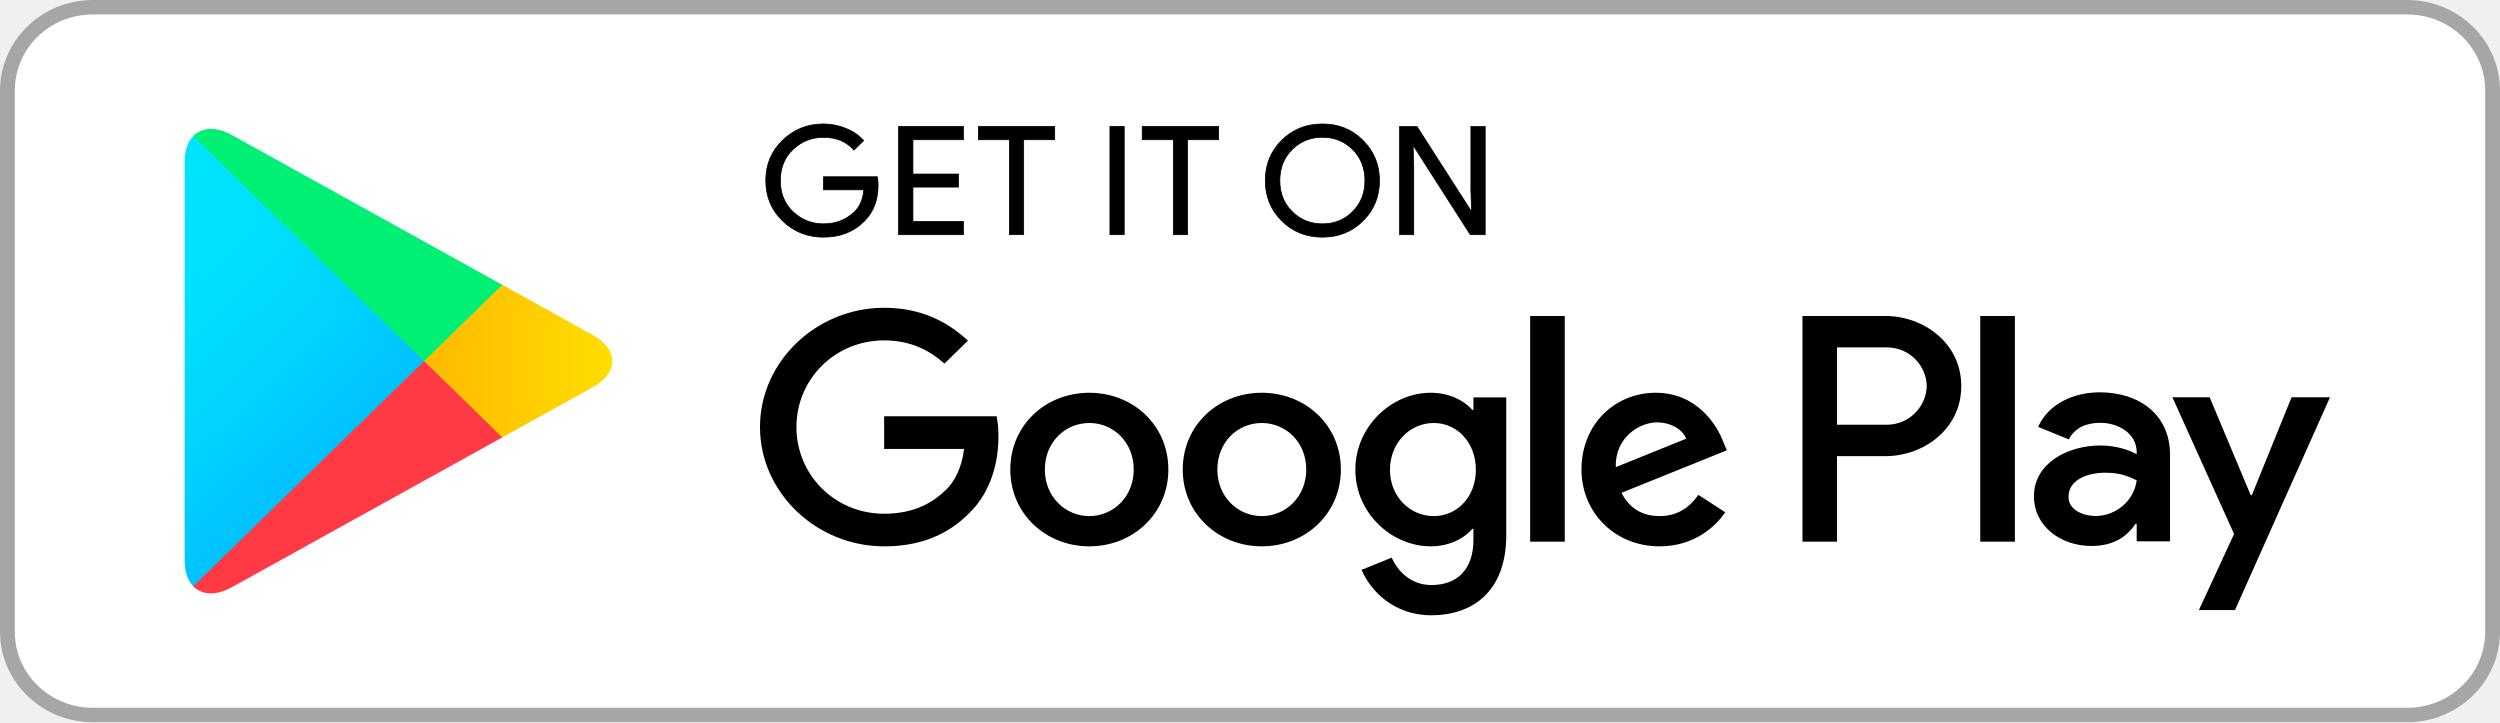
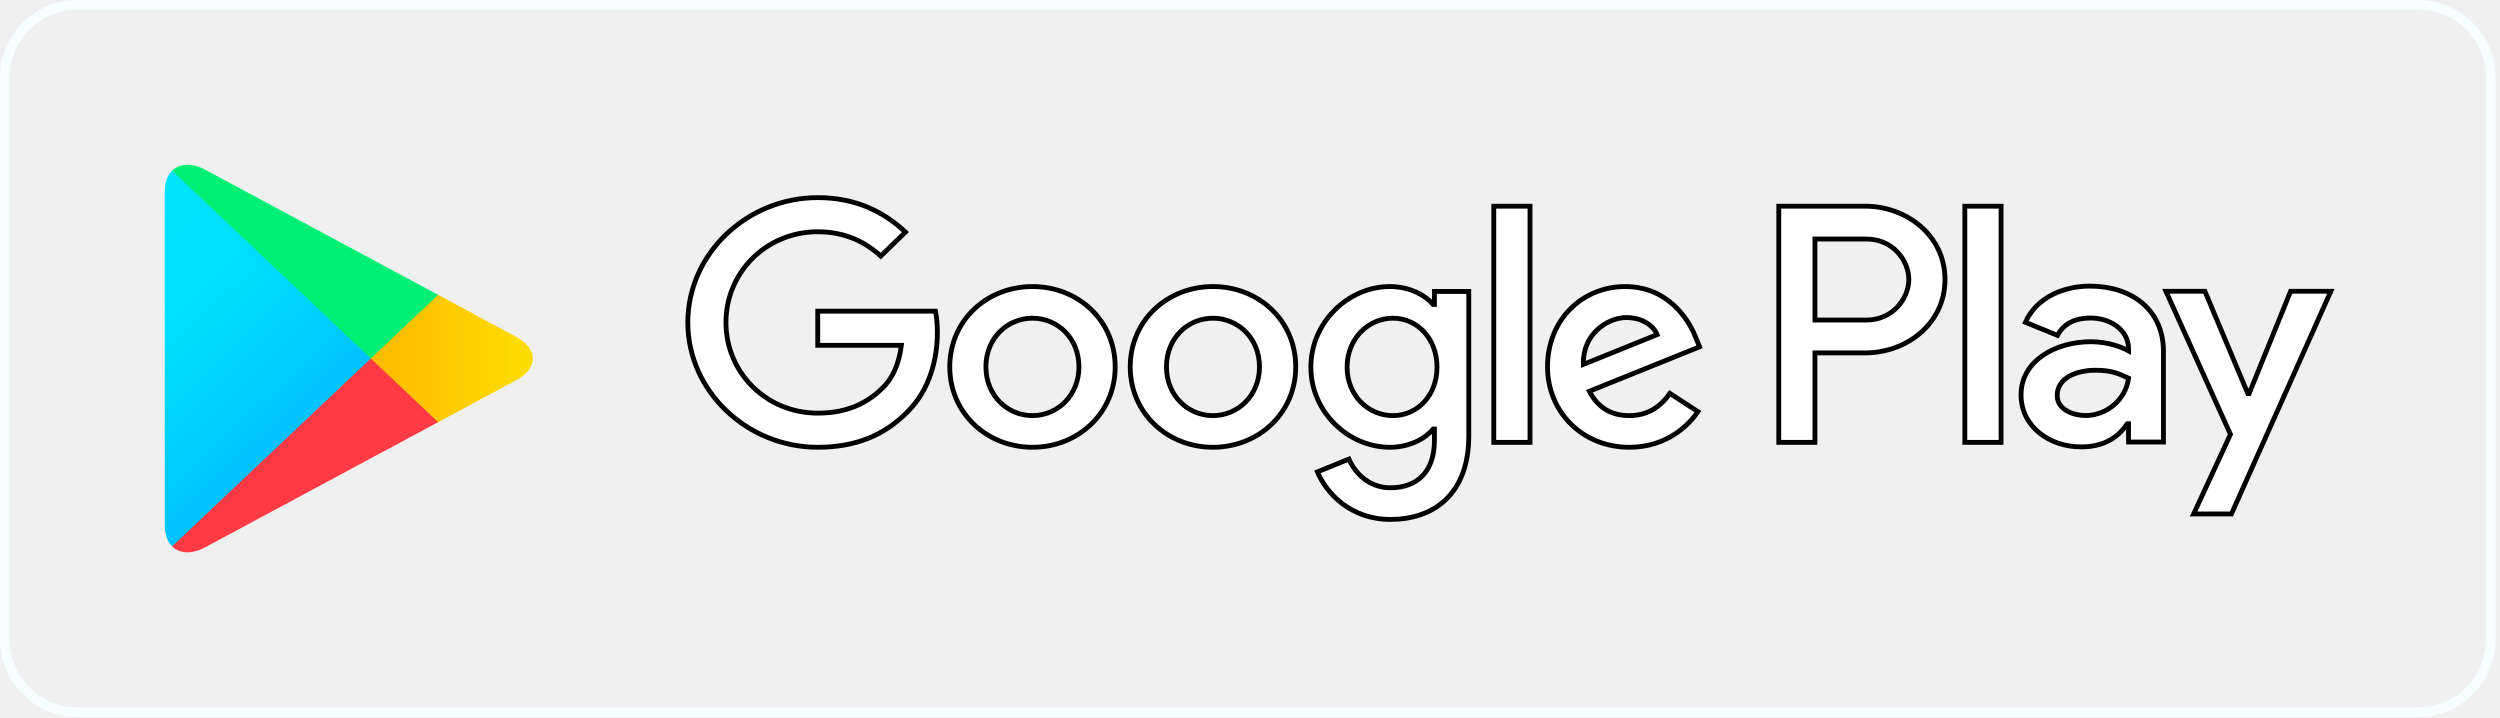
- <svg xmlns="http://www.w3.org/2000/svg" width="540" height="156" viewBox="0 0 540 156" fill="none">
-   <path d="M520 156H20C9.005 156 0 147.22 0 136.5V19.5C0 8.78 9.005 1.52588e-05 20 1.52588e-05H520C530.995 1.52588e-05 540 8.78 540 19.5V136.5C540 147.22 530.995 156 520 156Z" fill="white" />
-   <path d="M520 3.125C529.26 3.125 536.795 10.472 536.795 19.5V136.5C536.795 145.529 529.26 152.875 520 152.875H20C10.74 152.875 3.205 145.529 3.205 136.5V19.5C3.205 10.472 10.74 3.125 20 3.125H520ZM520 1.52588e-05H20C9.005 1.52588e-05 0 8.78 0 19.5V136.5C0 147.22 9.005 156 20 156H520C530.995 156 540 147.22 540 136.5V19.5C540 8.78 530.995 1.52588e-05 520 1.52588e-05Z" fill="#A6A6A6" />
-   <path d="M41.74 29.401C40.565 30.6 39.885 32.468 39.885 34.886V121.134C39.885 123.552 40.565 125.419 41.74 126.618L42.03 126.882L91.6 78.57V77.43L42.03 29.118L41.74 29.401Z" fill="url(#paint0_linear_10247_23371)" />
-   <path d="M108.105 94.682L91.6 78.57V77.43L108.125 61.318L108.495 61.527L128.065 72.384C133.65 75.465 133.65 80.535 128.065 83.635L108.495 94.472L108.105 94.682V94.682Z" fill="url(#paint1_linear_10247_23371)" />
-   <path d="M108.495 94.472L91.6 78L41.74 126.618C43.595 128.52 46.62 128.749 50.06 126.847L108.495 94.472" fill="url(#paint2_linear_10247_23371)" />
-   <path d="M108.495 61.527L50.06 29.152C46.62 27.271 43.595 27.5 41.74 29.401L91.6 78L108.495 61.527Z" fill="url(#paint3_linear_10247_23371)" />
-   <path d="M189.67 39.951C189.67 43.207 188.67 45.815 186.7 47.76C184.435 50.066 181.485 51.226 177.87 51.226C174.415 51.226 171.465 50.047 169.045 47.721C166.62 45.362 165.41 42.466 165.41 39C165.41 35.534 166.62 32.638 169.045 30.298C171.465 27.953 174.415 26.773 177.87 26.773C179.59 26.773 181.23 27.12 182.795 27.763C184.355 28.411 185.625 29.289 186.545 30.371L184.455 32.428C182.85 30.581 180.665 29.669 177.87 29.669C175.35 29.669 173.165 30.527 171.31 32.258C169.475 33.993 168.555 36.241 168.555 39C168.555 41.759 169.475 44.026 171.31 45.762C173.165 47.473 175.35 48.35 177.87 48.35C180.545 48.35 182.795 47.473 184.57 45.742C185.74 44.596 186.405 43.017 186.58 40.999H177.87V38.181H189.49C189.63 38.79 189.67 39.38 189.67 39.951V39.951Z" fill="black" stroke="black" stroke-width="0.16" stroke-miterlimit="10" />
-   <path d="M208.105 30.181H197.19V37.591H207.03V40.409H197.19V47.819H208.105V50.69H194.1V27.31H208.105V30.181Z" fill="black" stroke="black" stroke-width="0.16" stroke-miterlimit="10" />
-   <path d="M221.115 50.69H218.025V30.181H211.33V27.31H227.815V30.181H221.115V50.69V50.69Z" fill="black" stroke="black" stroke-width="0.16" stroke-miterlimit="10" />
-   <path d="M239.745 50.69V27.31H242.83V50.69H239.745Z" fill="black" stroke="black" stroke-width="0.16" stroke-miterlimit="10" />
-   <path d="M256.505 50.69H253.44V30.181H246.72V27.31H263.225V30.181H256.505V50.69Z" fill="black" stroke="black" stroke-width="0.16" stroke-miterlimit="10" />
-   <path d="M294.435 47.682C292.07 50.047 289.14 51.226 285.645 51.226C282.13 51.226 279.2 50.047 276.835 47.682C274.475 45.323 273.3 42.427 273.3 39C273.3 35.573 274.475 32.677 276.835 30.318C279.2 27.953 282.13 26.773 285.645 26.773C289.12 26.773 292.05 27.953 294.415 30.337C296.795 32.716 297.97 35.592 297.97 39C297.97 42.427 296.795 45.323 294.435 47.682ZM279.12 45.723C280.9 47.473 283.065 48.35 285.645 48.35C288.205 48.35 290.39 47.473 292.15 45.723C293.925 43.972 294.825 41.725 294.825 39C294.825 36.275 293.925 34.027 292.15 32.277C290.39 30.527 288.205 29.65 285.645 29.65C283.065 29.65 280.9 30.527 279.12 32.277C277.345 34.027 276.445 36.275 276.445 39C276.445 41.725 277.345 43.972 279.12 45.723V45.723Z" fill="black" stroke="black" stroke-width="0.16" stroke-miterlimit="10" />
-   <path d="M302.305 50.69V27.31H306.055L317.715 45.493H317.85L317.715 40.999V27.31H320.8V50.69H317.58L305.37 31.609H305.235L305.37 36.124V50.69H302.305V50.69Z" fill="black" stroke="black" stroke-width="0.16" stroke-miterlimit="10" />
-   <path d="M272.54 84.835C263.145 84.835 255.47 91.806 255.47 101.424C255.47 110.965 263.145 118.009 272.54 118.009C281.955 118.009 289.63 110.965 289.63 101.424C289.63 91.806 281.955 84.835 272.54 84.835ZM272.54 111.477C267.385 111.477 262.95 107.328 262.95 101.424C262.95 95.443 267.385 91.367 272.54 91.367C277.695 91.367 282.15 95.443 282.15 101.424C282.15 107.328 277.695 111.477 272.54 111.477V111.477ZM235.295 84.835C225.88 84.835 218.225 91.806 218.225 101.424C218.225 110.965 225.88 118.009 235.295 118.009C244.705 118.009 252.365 110.965 252.365 101.424C252.365 91.806 244.705 84.835 235.295 84.835ZM235.295 111.477C230.135 111.477 225.685 107.328 225.685 101.424C225.685 95.443 230.135 91.367 235.295 91.367C240.45 91.367 244.885 95.443 244.885 101.424C244.885 107.328 240.45 111.477 235.295 111.477ZM190.975 89.919V96.969H208.24C207.735 100.908 206.385 103.803 204.315 105.822C201.795 108.259 197.87 110.965 190.975 110.965C180.35 110.965 172.03 102.604 172.03 92.245C172.03 81.885 180.35 73.525 190.975 73.525C196.72 73.525 200.9 75.714 203.985 78.551L209.08 73.583C204.765 69.566 199.025 66.481 190.975 66.481C176.405 66.481 164.16 78.039 164.16 92.245C164.16 106.451 176.405 118.009 190.975 118.009C198.85 118.009 204.765 115.494 209.415 110.775C214.18 106.129 215.665 99.596 215.665 94.322C215.665 92.684 215.525 91.177 215.275 89.919H190.975ZM372.205 95.384C370.8 91.674 366.465 84.835 357.635 84.835C348.885 84.835 341.6 91.558 341.6 101.424C341.6 110.716 348.81 118.009 358.475 118.009C366.29 118.009 370.8 113.363 372.655 110.658L366.855 106.889C364.92 109.649 362.285 111.477 358.475 111.477C354.69 111.477 351.975 109.785 350.235 106.451L372.99 97.271L372.205 95.384V95.384ZM349.005 100.908C348.81 94.512 354.1 91.236 357.89 91.236C360.86 91.236 363.38 92.684 364.22 94.755L349.005 100.908V100.908ZM330.51 117H337.99V68.25H330.51V117ZM318.26 88.53H318.01C316.33 86.59 313.125 84.835 309.065 84.835C300.545 84.835 292.755 92.128 292.755 101.478C292.755 110.775 300.545 118.009 309.065 118.009C313.125 118.009 316.33 116.24 318.01 114.241H318.26V116.62C318.26 122.962 314.785 126.37 309.18 126.37C304.61 126.37 301.775 123.152 300.605 120.447L294.1 123.094C295.975 127.491 300.94 132.902 309.18 132.902C317.95 132.902 325.35 127.871 325.35 115.63V85.844H318.26V88.53V88.53ZM309.705 111.477C304.55 111.477 300.235 107.27 300.235 101.478C300.235 95.633 304.55 91.367 309.705 91.367C314.785 91.367 318.79 95.633 318.79 101.478C318.79 107.27 314.785 111.477 309.705 111.477V111.477ZM407.225 68.25H389.335V117H396.795V98.529H407.225C415.51 98.529 423.635 92.684 423.635 83.387C423.635 74.095 415.49 68.25 407.225 68.25V68.25ZM407.42 91.748H396.795V75.031H407.42C412.99 75.031 416.17 79.541 416.17 83.387C416.17 87.16 412.99 91.748 407.42 91.748ZM453.535 84.742C448.145 84.742 442.54 87.063 440.235 92.206L446.855 94.912C448.28 92.206 450.9 91.328 453.67 91.328C457.54 91.328 461.465 93.595 461.525 97.598V98.109C460.175 97.349 457.285 96.223 453.73 96.223C446.6 96.223 439.335 100.05 439.335 107.192C439.335 113.724 445.175 117.931 451.74 117.931C456.76 117.931 459.53 115.723 461.27 113.154H461.525V116.922H468.73V98.222C468.73 89.578 462.11 84.742 453.535 84.742ZM452.635 111.457C450.195 111.457 446.795 110.277 446.795 107.328C446.795 103.555 451.035 102.107 454.705 102.107C457.99 102.107 459.53 102.814 461.525 103.745C460.94 108.259 456.955 111.457 452.635 111.457V111.457ZM494.98 85.81L486.405 106.943H486.15L477.285 85.81H469.24L482.56 115.343L474.96 131.776H482.755L503.28 85.81H494.98V85.81ZM427.735 117H435.215V68.25H427.735V117Z" fill="black" />
+ <svg xmlns="http://www.w3.org/2000/svg" width="516" height="148" viewBox="0 0 516 148" fill="none">
+   <rect x="1" y="1" width="513.087" height="146" rx="15" stroke="#F6FEFF" stroke-width="2" />
+   <path d="M35.526 35.235C34.559 36.191 34 37.68 34 39.609V108.393C34 110.322 34.559 111.811 35.526 112.767L35.764 112.977L76.532 74.448V73.538L35.764 35.009L35.526 35.235Z" fill="url(#paint0_linear_10665_147053)" />
+   <path d="M90.107 87.298L76.532 74.448V73.538L90.123 60.689L90.427 60.856L106.522 69.514C111.116 71.972 111.116 76.015 106.522 78.488L90.427 87.13L90.107 87.298V87.298Z" fill="url(#paint1_linear_10665_147053)" />
+   <path d="M90.428 87.13L76.533 73.993L35.526 112.767C37.051 114.284 39.539 114.466 42.369 112.95L90.428 87.13" fill="url(#paint2_linear_10665_147053)" />
+   <path d="M90.428 60.856L42.369 35.037C39.539 33.536 37.051 33.719 35.526 35.235L76.533 73.993L90.428 60.856Z" fill="url(#paint3_linear_10665_147053)" />
+   <path d="M250.347 59.144C240.952 59.144 233.277 66.115 233.277 75.733C233.277 85.273 240.952 92.318 250.347 92.318C259.762 92.318 267.437 85.273 267.437 75.733C267.437 66.115 259.762 59.144 250.347 59.144ZM250.347 85.785C245.192 85.785 240.757 81.637 240.757 75.733C240.757 69.751 245.192 65.676 250.347 65.676C255.502 65.676 259.957 69.751 259.957 75.733C259.957 81.637 255.502 85.785 250.347 85.785V85.785ZM213.102 59.144C203.687 59.144 196.032 66.115 196.032 75.733C196.032 85.273 203.687 92.318 213.102 92.318C222.512 92.318 230.172 85.273 230.172 75.733C230.172 66.115 222.512 59.144 213.102 59.144ZM213.102 85.785C207.942 85.785 203.492 81.637 203.492 75.733C203.492 69.751 207.942 65.676 213.102 65.676C218.257 65.676 222.692 69.751 222.692 75.733C222.692 81.637 218.257 85.785 213.102 85.785ZM168.782 64.228V71.277H186.047C185.542 75.216 184.192 78.112 182.122 80.13C179.602 82.568 175.677 85.273 168.782 85.273C158.157 85.273 149.837 76.913 149.837 66.553C149.837 56.194 158.157 47.834 168.782 47.834C174.527 47.834 178.707 50.022 181.792 52.86L186.887 47.892C182.572 43.875 176.832 40.789 168.782 40.789C154.212 40.789 141.967 52.348 141.967 66.553C141.967 80.759 154.212 92.318 168.782 92.318C176.657 92.318 182.572 89.802 187.222 85.083C191.987 80.437 193.472 73.905 193.472 68.63C193.472 66.992 193.332 65.486 193.082 64.228H168.782ZM350.012 69.693C348.607 65.983 344.272 59.144 335.442 59.144C326.692 59.144 319.407 65.866 319.407 75.733C319.407 85.025 326.617 92.318 336.282 92.318C344.097 92.318 348.607 87.672 350.462 84.966L344.662 81.198C342.727 83.957 340.092 85.785 336.282 85.785C332.497 85.785 329.782 84.094 328.042 80.759L350.797 71.58L350.012 69.693V69.693ZM326.812 75.216C326.617 68.82 331.907 65.544 335.697 65.544C338.667 65.544 341.187 66.992 342.027 69.064L326.812 75.216V75.216ZM308.317 91.309H315.797V42.559H308.317V91.309ZM296.067 62.839H295.817C294.137 60.898 290.932 59.144 286.872 59.144C278.352 59.144 270.562 66.436 270.562 75.787C270.562 85.083 278.352 92.318 286.872 92.318C290.932 92.318 294.137 90.548 295.817 88.549H296.067V90.928C296.067 97.271 292.592 100.678 286.987 100.678C282.417 100.678 279.582 97.461 278.412 94.755L271.907 97.402C273.782 101.8 278.747 107.211 286.987 107.211C295.757 107.211 303.157 102.18 303.157 89.939V60.153H296.067V62.839V62.839ZM287.512 85.785C282.357 85.785 278.042 81.578 278.042 75.787C278.042 69.942 282.357 65.676 287.512 65.676C292.592 65.676 296.597 69.942 296.597 75.787C296.597 81.578 292.592 85.785 287.512 85.785V85.785ZM385.032 42.559H367.142V91.309H374.602V72.837H385.032C393.317 72.837 401.442 66.992 401.442 57.696C401.442 48.404 393.297 42.559 385.032 42.559V42.559ZM385.227 66.056H374.602V49.34H385.227C390.797 49.34 393.977 53.849 393.977 57.696C393.977 61.469 390.797 66.056 385.227 66.056ZM431.342 59.051C425.952 59.051 420.347 61.371 418.042 66.514L424.662 69.22C426.087 66.514 428.707 65.637 431.477 65.637C435.347 65.637 439.272 67.904 439.332 71.906V72.418C437.982 71.658 435.092 70.531 431.537 70.531C424.407 70.531 417.142 74.358 417.142 81.5C417.142 88.033 422.982 92.24 429.547 92.24C434.567 92.24 437.337 90.031 439.077 87.462H439.332V91.231H446.537V72.53C446.537 63.887 439.917 59.051 431.342 59.051ZM430.442 85.766C428.002 85.766 424.602 84.586 424.602 81.637C424.602 77.863 428.842 76.416 432.512 76.416C435.797 76.416 437.337 77.122 439.332 78.054C438.747 82.568 434.762 85.766 430.442 85.766V85.766ZM472.787 60.118L464.212 81.252H463.957L455.092 60.118H447.047L460.367 89.651L452.767 106.085H460.562L481.087 60.118H472.787V60.118ZM405.542 91.309H413.022V42.559H405.542V91.309Z" fill="white" stroke="black" />
  <defs>
-     <linearGradient id="paint0_linear_10247_23371" x1="87.198" y1="122.032" x2="21.768" y2="54.924" gradientUnits="userSpaceOnUse">
+     <linearGradient id="paint0_linear_10665_147053" x1="72.913" y1="109.11" x2="20.796" y2="53.986" gradientUnits="userSpaceOnUse">
      <stop stop-color="#00A0FF" />
      <stop offset="0.007" stop-color="#00A1FF" />
      <stop offset="0.26" stop-color="#00BEFF" />
      <stop offset="0.512" stop-color="#00D2FF" />
      <stop offset="0.76" stop-color="#00DFFF" />
      <stop offset="1" stop-color="#00E3FF" />
    </linearGradient>
-     <linearGradient id="paint1_linear_10247_23371" x1="135.337" y1="77.994" x2="38.55" y2="77.994" gradientUnits="userSpaceOnUse">
+     <linearGradient id="paint1_linear_10665_147053" x1="112.504" y1="73.989" x2="32.902" y2="73.989" gradientUnits="userSpaceOnUse">
      <stop stop-color="#FFE000" />
      <stop offset="0.409" stop-color="#FFBD00" />
      <stop offset="0.775" stop-color="#FFA500" />
      <stop offset="1" stop-color="#FF9C00" />
    </linearGradient>
-     <linearGradient id="paint2_linear_10247_23371" x1="99.308" y1="69.045" x2="10.579" y2="-21.959" gradientUnits="userSpaceOnUse">
+     <linearGradient id="paint2_linear_10665_147053" x1="82.872" y1="66.852" x2="12.198" y2="-7.9" gradientUnits="userSpaceOnUse">
      <stop stop-color="#FF3A44" />
      <stop offset="1" stop-color="#C31162" />
    </linearGradient>
-     <linearGradient id="paint3_linear_10247_23371" x1="29.189" y1="155.313" x2="68.81" y2="114.676" gradientUnits="userSpaceOnUse">
+     <linearGradient id="paint3_linear_10665_147053" x1="25.204" y1="135.652" x2="56.763" y2="102.272" gradientUnits="userSpaceOnUse">
      <stop stop-color="#32A071" />
      <stop offset="0.069" stop-color="#2DA771" />
      <stop offset="0.476" stop-color="#15CF74" />
      <stop offset="0.801" stop-color="#06E775" />
      <stop offset="1" stop-color="#00F076" />
    </linearGradient>
  </defs>
</svg>
